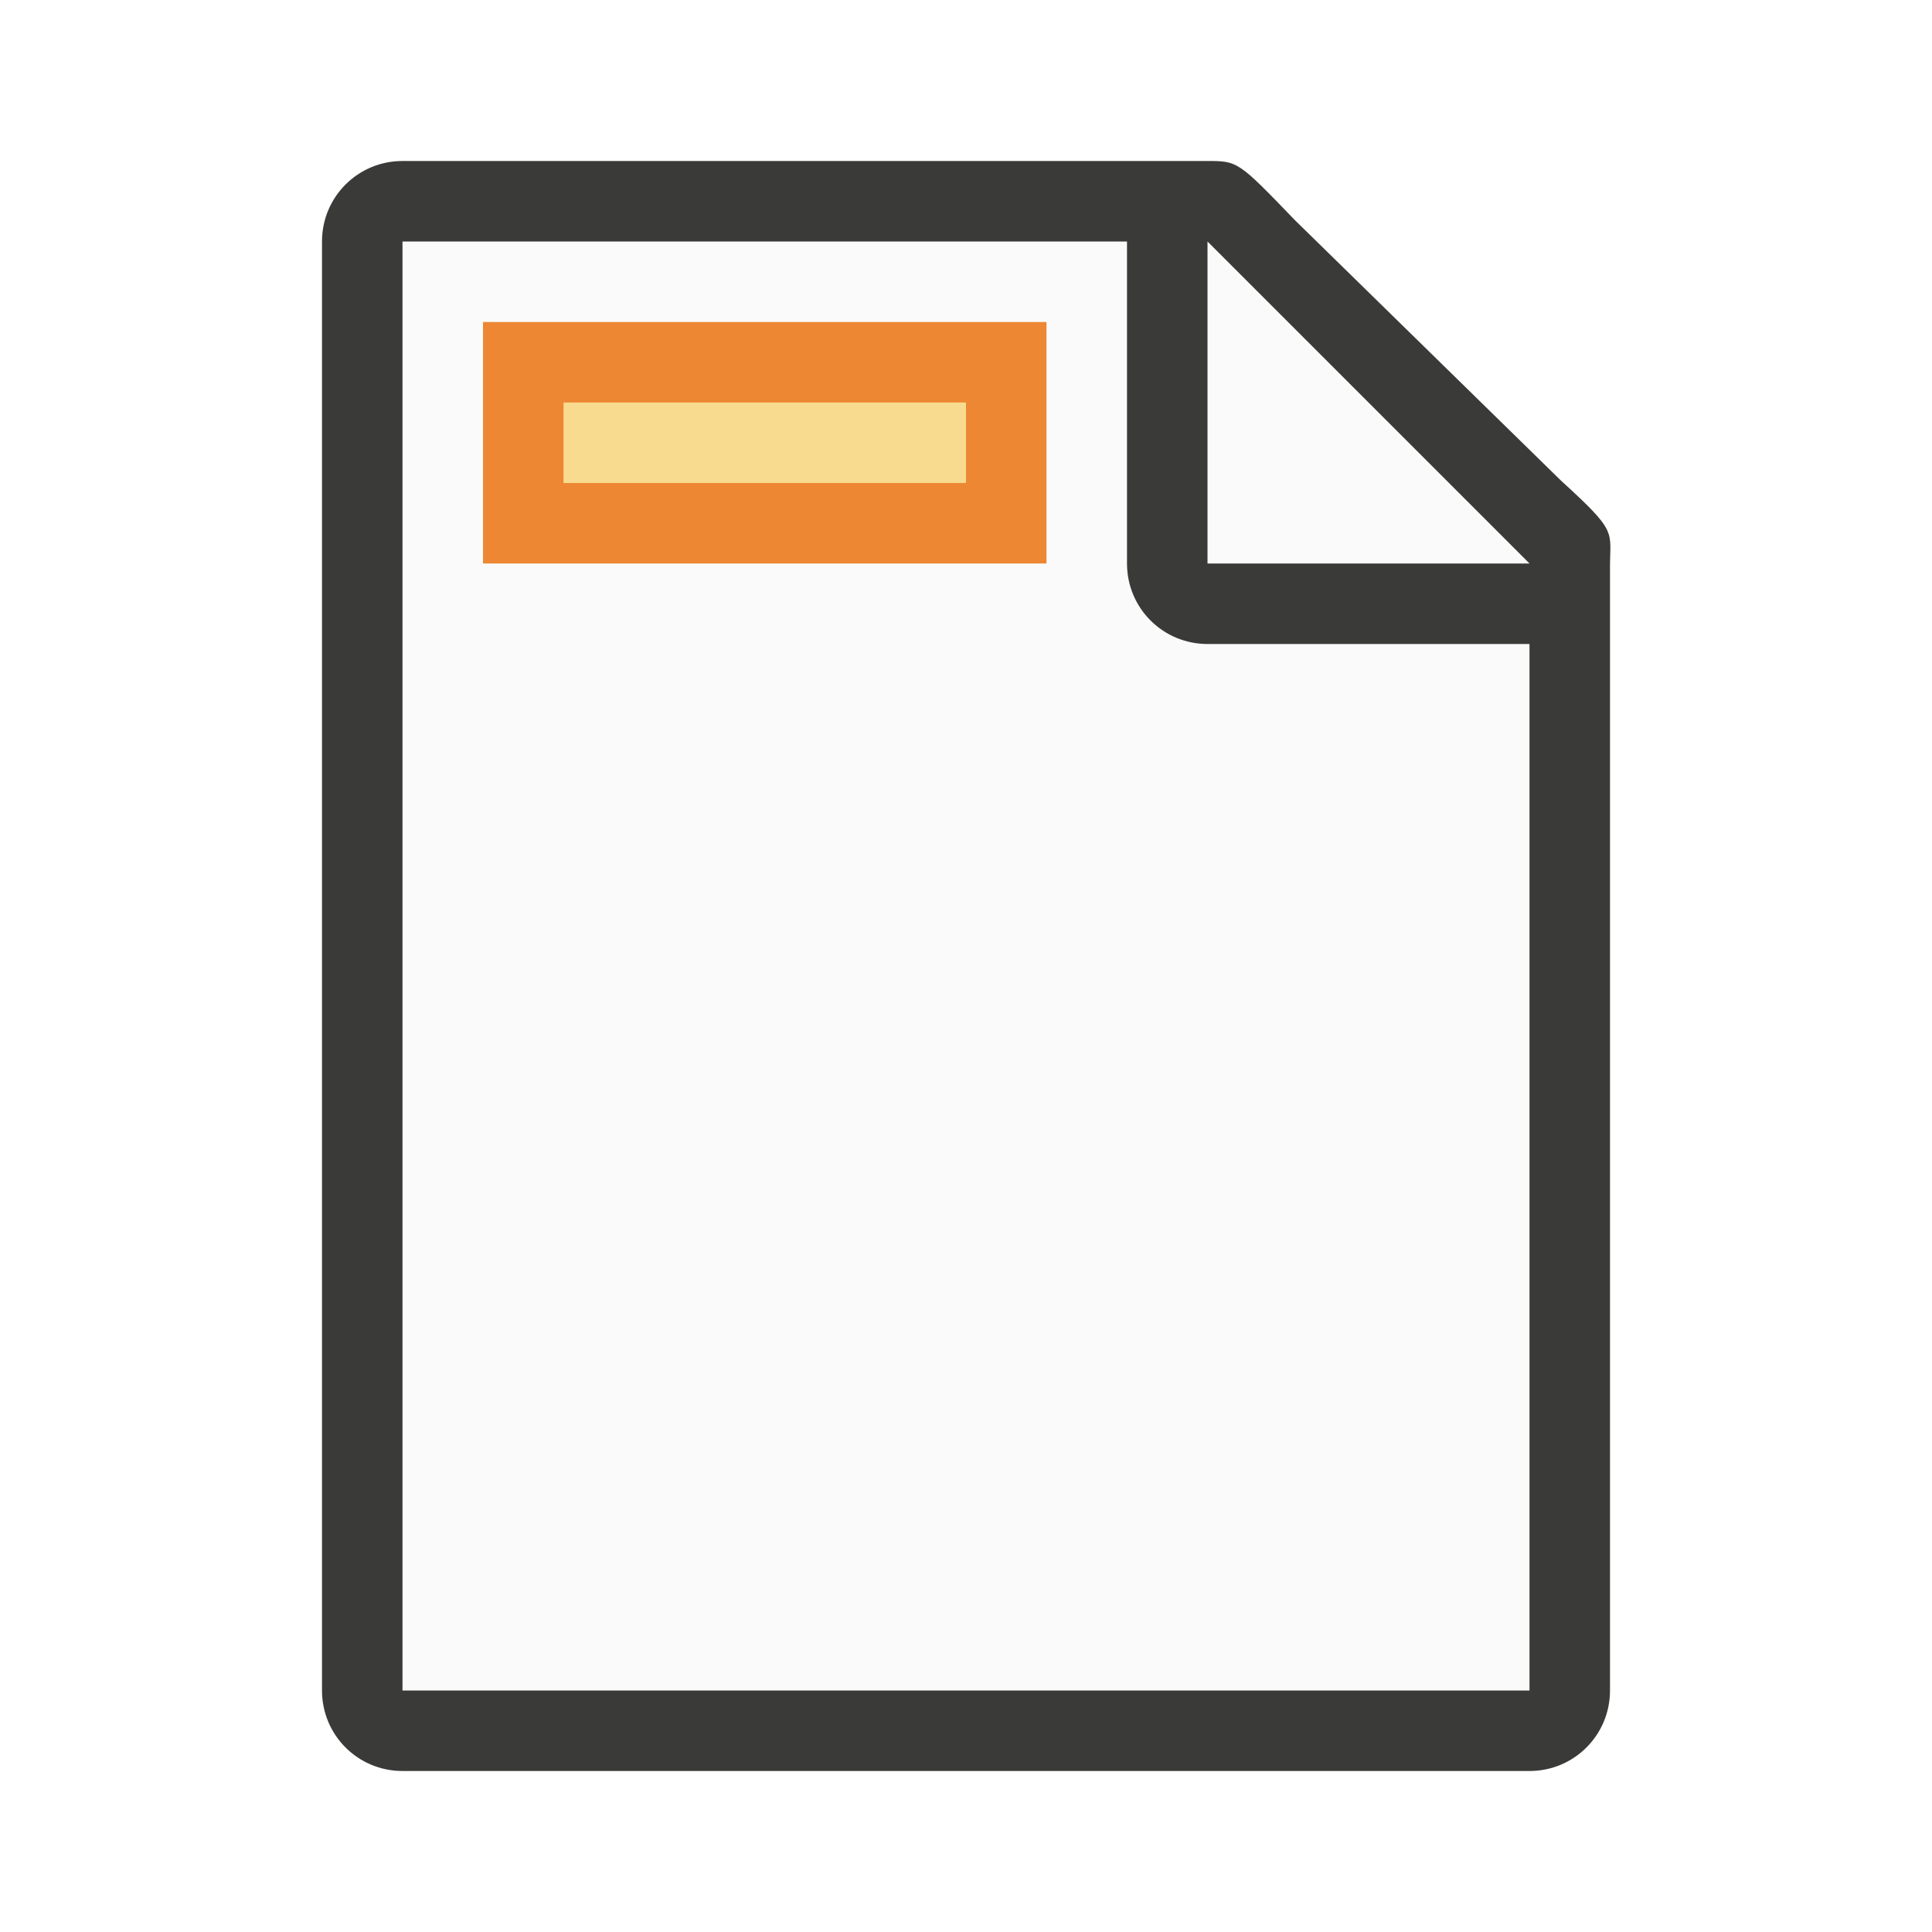
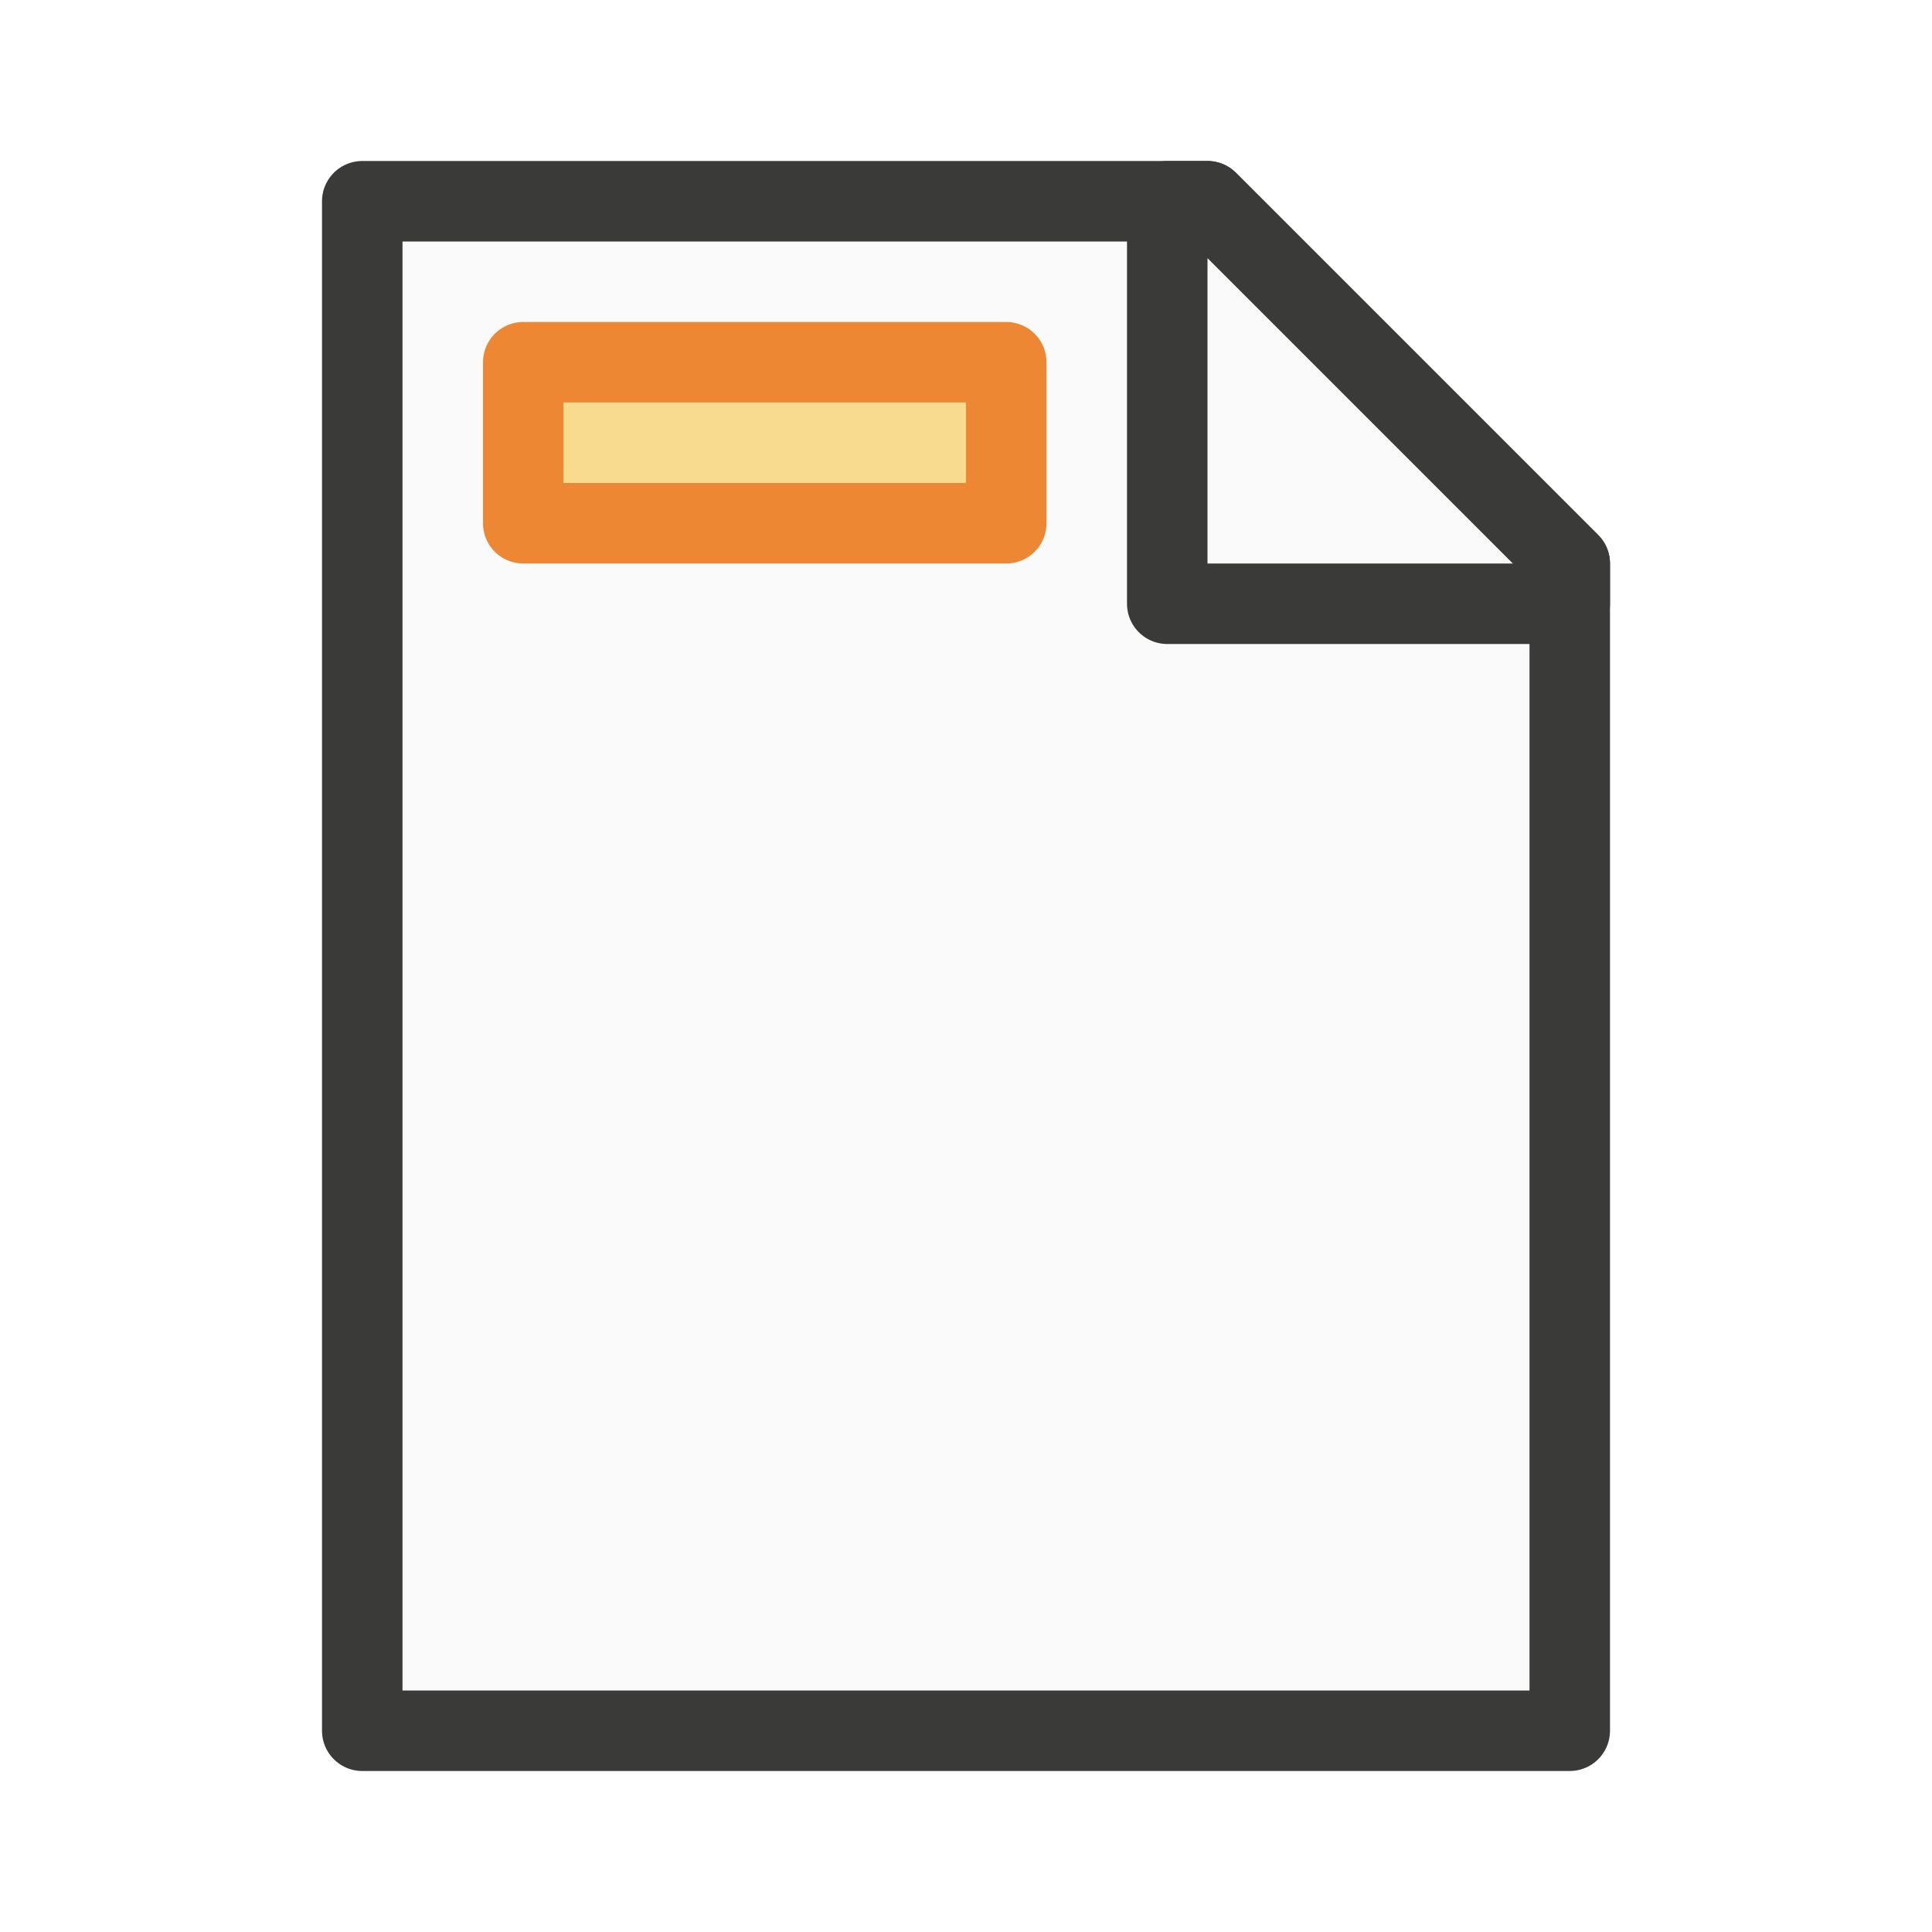
<svg xmlns="http://www.w3.org/2000/svg" viewBox="0 0 24 24">
-   <path d="m5 3v18h14v-14.271l-4-3.729z" fill="#fafafa" />
-   <path d="m5 2c-.554 0-1 .446-1 1v18c0 .554.446 1 1 1h14c.554 0 1-.446 1-1v-10.109-3.641-.208c0-.451.099-.427-.605-1.068l-3.307-3.237c-.71-.737-.711-.737-1.095-.737h-.332-.662zm0 1h9v4c0 .554.446 1 1 1h4v13h-14z" fill="#3a3a38" />
-   <path d="m15 7h4l-4-4z" fill="#fafafa" fill-rule="evenodd" />
-   <path d="m6 4h7v3h-7z" fill="#ed8733" />
-   <path d="m7 5h5v1h-5z" fill="#f8db8f" stroke-width=".488" />
+   <path class="icn icn--area-color" d="m 4.5,21.5 h 15 V 7 L 15,2.5 H 4.5 Z" fill="#fafafa" stroke="#3a3a38" stroke-linecap="round" stroke-linejoin="round" />
+   <path class="icn icn--area-color" d="m 14.5,7.5 h 5 V 7 L 15,2.5 h -0.5 z" fill="#fafafa" stroke="#3a3a38" stroke-linecap="round" stroke-linejoin="round" />
+   <path class="icn icn--highlight-color-2" d="m 6.5,4.5 h 6 v 2 h -6 z" fill="#f8db8f" stroke="#ed8733" stroke-linecap="round" stroke-linejoin="round" />
</svg>
